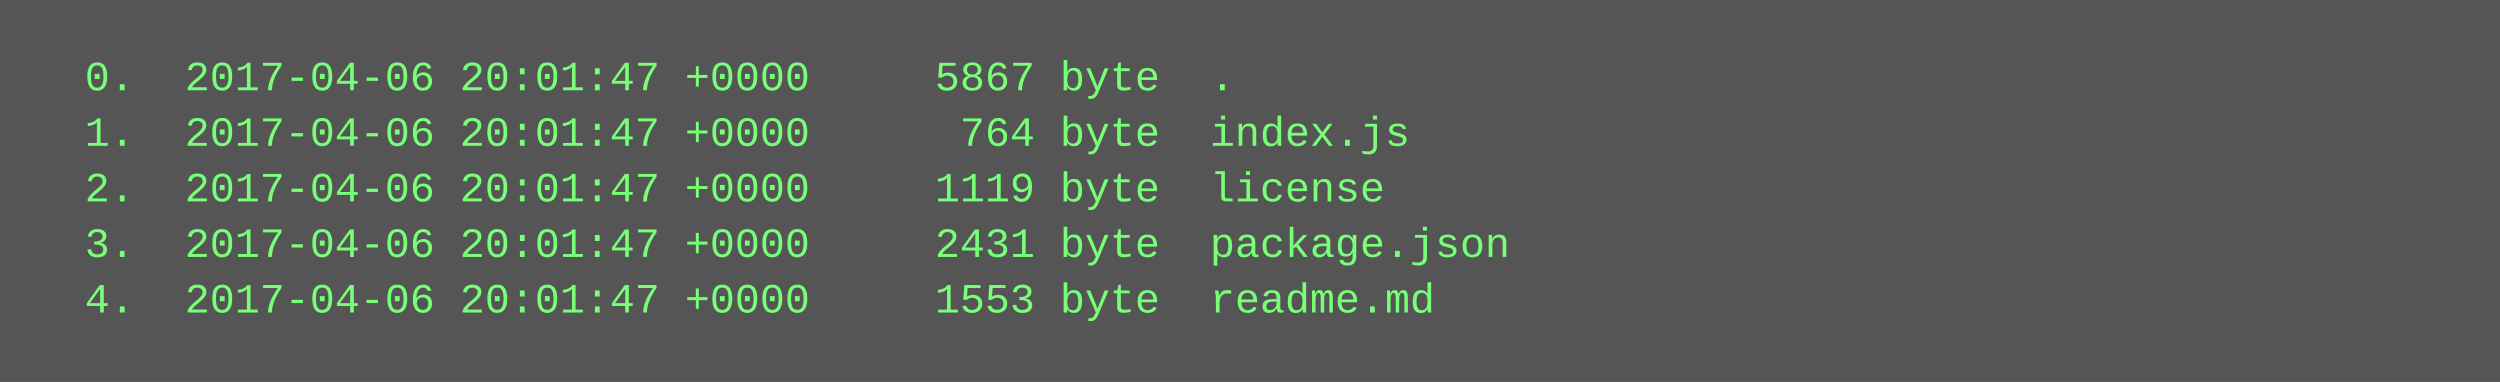
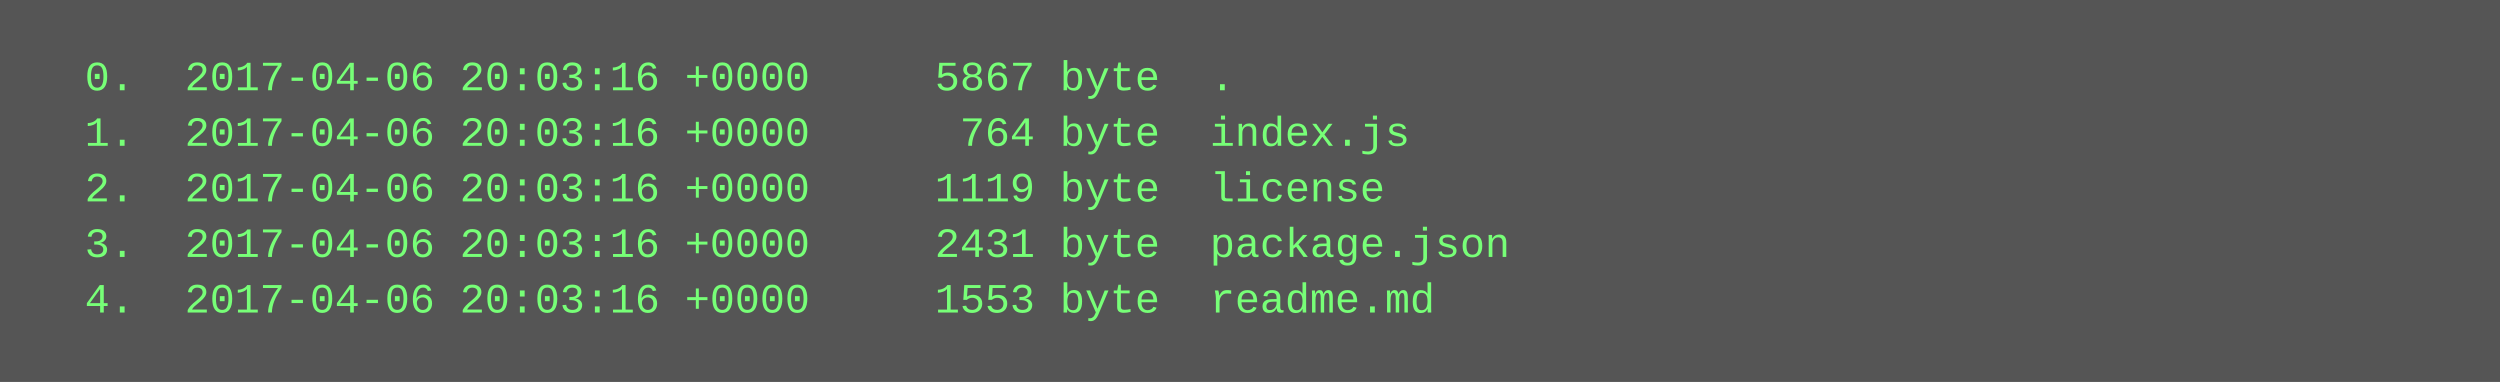
<svg xmlns="http://www.w3.org/2000/svg" height="110" width="720">
  <rect height="110" fill="#555" width="720" />
  <text fill="#7f7" font-family="Courier New" font-size="12" xml:space="preserve">
-     <tspan x="10" y="26">  0.  2017-04-06 20:01:47 +0000     5867 byte  .</tspan>
-     <tspan x="10" y="42">  1.  2017-04-06 20:01:47 +0000      764 byte  index.js</tspan>
-     <tspan x="10" y="58">  2.  2017-04-06 20:01:47 +0000     1119 byte  license</tspan>
-     <tspan x="10" y="74">  3.  2017-04-06 20:01:47 +0000     2431 byte  package.json</tspan>
-     <tspan x="10" y="90">  4.  2017-04-06 20:01:47 +0000     1553 byte  readme.md</tspan>
+     <tspan x="10" y="26">  0.  2017-04-06 20:03:16 +0000     5867 byte  .</tspan>
+     <tspan x="10" y="42">  1.  2017-04-06 20:03:16 +0000      764 byte  index.js</tspan>
+     <tspan x="10" y="58">  2.  2017-04-06 20:03:16 +0000     1119 byte  license</tspan>
+     <tspan x="10" y="74">  3.  2017-04-06 20:03:16 +0000     2431 byte  package.json</tspan>
+     <tspan x="10" y="90">  4.  2017-04-06 20:03:16 +0000     1553 byte  readme.md</tspan>
  </text>
</svg>
